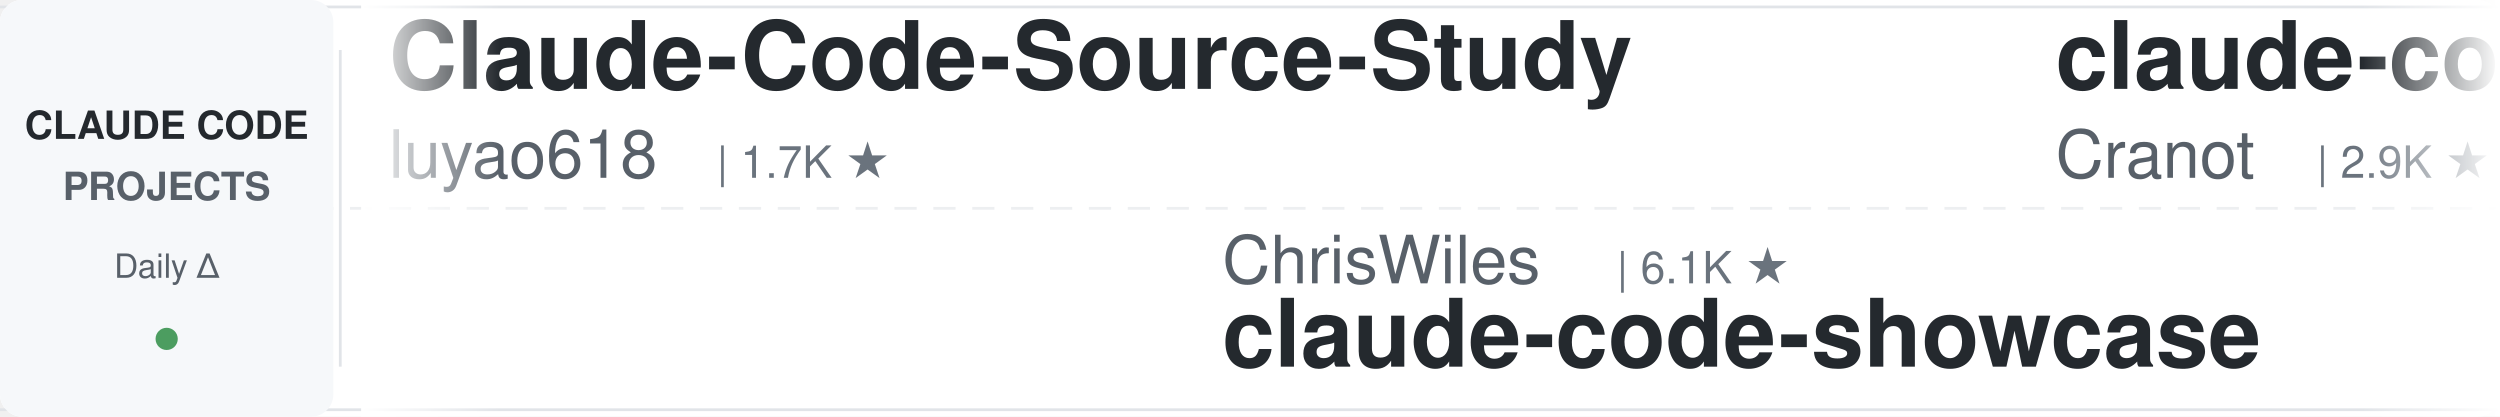
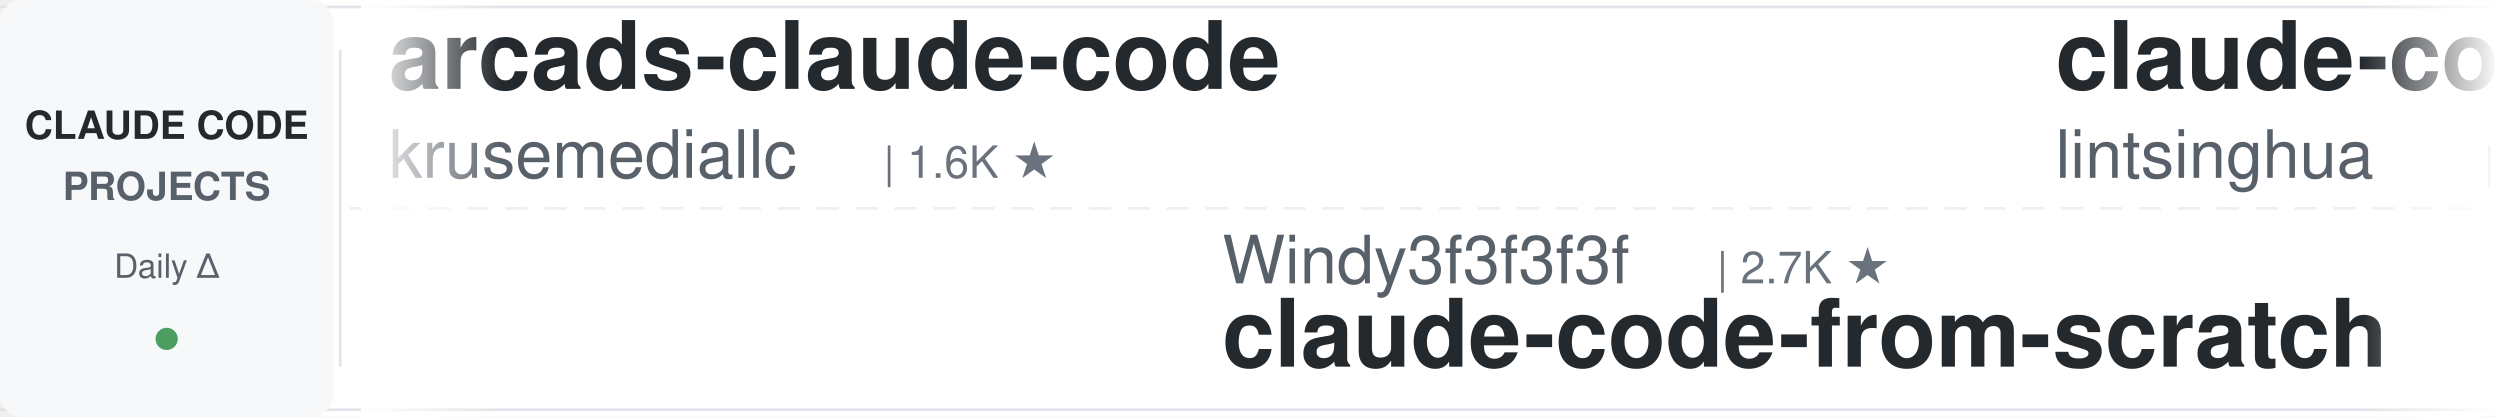
<svg xmlns="http://www.w3.org/2000/svg" width="900" height="150">
  <defs>
    <linearGradient id="leftFade" x1="0%" y1="0%" x2="100%" y2="0%">
      <stop offset="0%" style="stop-color:#ffffff;stop-opacity:1" />
      <stop offset="100%" style="stop-color:#ffffff;stop-opacity:0" />
    </linearGradient>
    <linearGradient id="rightFade" x1="0%" y1="0%" x2="100%" y2="0%">
      <stop offset="0%" style="stop-color:#ffffff;stop-opacity:0" />
      <stop offset="100%" style="stop-color:#ffffff;stop-opacity:1" />
    </linearGradient>
  </defs>
  <rect width="900" height="150" fill="#ffffff" rx="8" />
  <rect x="0" y="2" width="900" height="1" fill="#e1e4e8" />
  <rect x="0" y="147" width="900" height="1" fill="#e1e4e8" />
  <line x1="0" y1="75" x2="900" y2="75" stroke="#e1e4e8" stroke-width="1" stroke-dasharray="8 6" opacity="0.6" />
  <rect x="0" y="0" width="120" height="150" fill="#f6f8fa" rx="8" />
  <text x="60" y="50" font-family="-apple-system, BlinkMacSystemFont, 'Segoe UI', Helvetica, Arial, sans-serif" font-size="14" font-weight="600" fill="#24292e" text-anchor="middle">CLAUDE CODE</text>
  <text x="60" y="72" font-family="-apple-system, BlinkMacSystemFont, 'Segoe UI', Helvetica, Arial, sans-serif" font-size="14" font-weight="600" fill="#586069" text-anchor="middle">PROJECTS</text>
  <text x="60" y="100" font-family="-apple-system, BlinkMacSystemFont, 'Segoe UI', Helvetica, Arial, sans-serif" font-size="12" font-weight="500" fill="#586069" text-anchor="middle">Daily Δ</text>
  <circle cx="60" cy="122" r="4" fill="#22863a" opacity="0.8" />
  <rect x="122" y="18" width="1" height="114" fill="#e1e4e8" />
  <clipPath id="tickerClip">
    <rect x="130" y="0" width="770" height="150" />
  </clipPath>
  <g clip-path="url(#tickerClip)">
    <g id="tickerItems">
      <animateTransform attributeName="transform" attributeType="XML" type="translate" from="0 0" to="-3000 0" dur="54s" repeatCount="indefinite" />
      <g transform="translate(0, 0)">
-         <text x="140" y="32" font-family="-apple-system, BlinkMacSystemFont, 'Segoe UI', Helvetica, Arial, sans-serif" font-size="34" font-weight="600" fill="#24292e">Claude-Code-Source-Study</text>
-         <text x="140" y="64" font-family="-apple-system, BlinkMacSystemFont, 'Segoe UI', Helvetica, Arial, sans-serif" font-size="24" font-weight="400" fill="#586069">luyao618</text>
-         <text x="258" y="64" font-family="-apple-system, BlinkMacSystemFont, 'Segoe UI', Helvetica, Arial, sans-serif" font-size="16" font-weight="500" fill="#6a737d">| 1.7K ★</text>
+         <text x="140" y="32" font-family="-apple-system, BlinkMacSystemFont, 'Segoe UI', Helvetica, Arial, sans-serif" font-size="34" font-weight="600" fill="#24292e">arcads-claude-code</text>
+         <text x="140" y="64" font-family="-apple-system, BlinkMacSystemFont, 'Segoe UI', Helvetica, Arial, sans-serif" font-size="24" font-weight="400" fill="#586069">krusemediallc</text>
+         <text x="318" y="64" font-family="-apple-system, BlinkMacSystemFont, 'Segoe UI', Helvetica, Arial, sans-serif" font-size="16" font-weight="500" fill="#6a737d">| 1.6K ★</text>
      </g>
      <g transform="translate(300, 0)">
-         <text x="140" y="102" font-family="-apple-system, BlinkMacSystemFont, 'Segoe UI', Helvetica, Arial, sans-serif" font-size="24" font-weight="400" fill="#586069">ChrisWiles</text>
-         <text x="282" y="102" font-family="-apple-system, BlinkMacSystemFont, 'Segoe UI', Helvetica, Arial, sans-serif" font-size="16" font-weight="500" fill="#6a737d">| 6.1K ★</text>
-         <text x="140" y="132" font-family="-apple-system, BlinkMacSystemFont, 'Segoe UI', Helvetica, Arial, sans-serif" font-size="34" font-weight="600" fill="#24292e">claude-code-showcase</text>
+         <text x="140" y="102" font-family="-apple-system, BlinkMacSystemFont, 'Segoe UI', Helvetica, Arial, sans-serif" font-size="24" font-weight="400" fill="#586069">Windy3f3f3f3f</text>
+         <text x="318" y="102" font-family="-apple-system, BlinkMacSystemFont, 'Segoe UI', Helvetica, Arial, sans-serif" font-size="16" font-weight="500" fill="#6a737d">| 2.7K ★</text>
+         <text x="140" y="132" font-family="-apple-system, BlinkMacSystemFont, 'Segoe UI', Helvetica, Arial, sans-serif" font-size="34" font-weight="600" fill="#24292e">claude-code-from-scratch</text>
      </g>
      <g transform="translate(600, 0)">
-         <text x="140" y="32" font-family="-apple-system, BlinkMacSystemFont, 'Segoe UI', Helvetica, Arial, sans-serif" font-size="34" font-weight="600" fill="#24292e">claude-code-guide</text>
-         <text x="140" y="64" font-family="-apple-system, BlinkMacSystemFont, 'Segoe UI', Helvetica, Arial, sans-serif" font-size="24" font-weight="400" fill="#586069">Cranot</text>
-         <text x="234" y="64" font-family="-apple-system, BlinkMacSystemFont, 'Segoe UI', Helvetica, Arial, sans-serif" font-size="16" font-weight="500" fill="#6a737d">| 2.9K ★</text>
+         <text x="140" y="32" font-family="-apple-system, BlinkMacSystemFont, 'Segoe UI', Helvetica, Arial, sans-serif" font-size="34" font-weight="600" fill="#24292e">claude-code-book</text>
+         <text x="140" y="64" font-family="-apple-system, BlinkMacSystemFont, 'Segoe UI', Helvetica, Arial, sans-serif" font-size="24" font-weight="400" fill="#586069">lintsinghua</text>
+         <text x="294" y="64" font-family="-apple-system, BlinkMacSystemFont, 'Segoe UI', Helvetica, Arial, sans-serif" font-size="16" font-weight="500" fill="#6a737d">| 4.3K ★</text>
      </g>
      <g transform="translate(900, 0)">
-         <text x="140" y="102" font-family="-apple-system, BlinkMacSystemFont, 'Segoe UI', Helvetica, Arial, sans-serif" font-size="24" font-weight="400" fill="#586069">musistudio</text>
-         <text x="282" y="102" font-family="-apple-system, BlinkMacSystemFont, 'Segoe UI', Helvetica, Arial, sans-serif" font-size="16" font-weight="500" fill="#6a737d">| 37.6K ★</text>
-         <text x="140" y="132" font-family="-apple-system, BlinkMacSystemFont, 'Segoe UI', Helvetica, Arial, sans-serif" font-size="34" font-weight="600" fill="#24292e">claude-code-router</text>
+         <text x="140" y="102" font-family="-apple-system, BlinkMacSystemFont, 'Segoe UI', Helvetica, Arial, sans-serif" font-size="24" font-weight="400" fill="#586069">SeemSeam</text>
+         <text x="258" y="102" font-family="-apple-system, BlinkMacSystemFont, 'Segoe UI', Helvetica, Arial, sans-serif" font-size="16" font-weight="500" fill="#6a737d">| 3.6K ★</text>
+         <text x="140" y="132" font-family="-apple-system, BlinkMacSystemFont, 'Segoe UI', Helvetica, Arial, sans-serif" font-size="34" font-weight="600" fill="#24292e">claude_codex_bridge</text>
      </g>
      <g transform="translate(1200, 0)">
        <text x="140" y="32" font-family="-apple-system, BlinkMacSystemFont, 'Segoe UI', Helvetica, Arial, sans-serif" font-size="34" font-weight="600" fill="#24292e">claude-code-tudou</text>
        <text x="140" y="64" font-family="-apple-system, BlinkMacSystemFont, 'Segoe UI', Helvetica, Arial, sans-serif" font-size="24" font-weight="400" fill="#586069">AICoderTudou</text>
        <text x="306" y="64" font-family="-apple-system, BlinkMacSystemFont, 'Segoe UI', Helvetica, Arial, sans-serif" font-size="16" font-weight="500" fill="#6a737d">| 493 ★</text>
      </g>
      <g transform="translate(1500, 0)">
-         <text x="140" y="102" font-family="-apple-system, BlinkMacSystemFont, 'Segoe UI', Helvetica, Arial, sans-serif" font-size="24" font-weight="400" fill="#586069">Maciek-roboblog</text>
-         <text x="342" y="102" font-family="-apple-system, BlinkMacSystemFont, 'Segoe UI', Helvetica, Arial, sans-serif" font-size="16" font-weight="500" fill="#6a737d">| 8.7K ★</text>
-         <text x="140" y="132" font-family="-apple-system, BlinkMacSystemFont, 'Segoe UI', Helvetica, Arial, sans-serif" font-size="34" font-weight="600" fill="#24292e">Claude-Code-Usage-Monito...</text>
+         <text x="140" y="102" font-family="-apple-system, BlinkMacSystemFont, 'Segoe UI', Helvetica, Arial, sans-serif" font-size="24" font-weight="400" fill="#586069">jqueryscript</text>
+         <text x="306" y="102" font-family="-apple-system, BlinkMacSystemFont, 'Segoe UI', Helvetica, Arial, sans-serif" font-size="16" font-weight="500" fill="#6a737d">| 524 ★</text>
+         <text x="140" y="132" font-family="-apple-system, BlinkMacSystemFont, 'Segoe UI', Helvetica, Arial, sans-serif" font-size="34" font-weight="600" fill="#24292e">awesome-claude-code</text>
      </g>
      <g transform="translate(1800, 0)">
-         <text x="140" y="32" font-family="-apple-system, BlinkMacSystemFont, 'Segoe UI', Helvetica, Arial, sans-serif" font-size="34" font-weight="600" fill="#24292e">claude-code-ultimate-gui...</text>
-         <text x="140" y="64" font-family="-apple-system, BlinkMacSystemFont, 'Segoe UI', Helvetica, Arial, sans-serif" font-size="24" font-weight="400" fill="#586069">FlorianBruniaux</text>
-         <text x="342" y="64" font-family="-apple-system, BlinkMacSystemFont, 'Segoe UI', Helvetica, Arial, sans-serif" font-size="16" font-weight="500" fill="#6a737d">| 6.1K ★</text>
+         <text x="140" y="32" font-family="-apple-system, BlinkMacSystemFont, 'Segoe UI', Helvetica, Arial, sans-serif" font-size="34" font-weight="600" fill="#24292e">pi-vs-claude-code</text>
+         <text x="140" y="64" font-family="-apple-system, BlinkMacSystemFont, 'Segoe UI', Helvetica, Arial, sans-serif" font-size="24" font-weight="400" fill="#586069">disler</text>
+         <text x="234" y="64" font-family="-apple-system, BlinkMacSystemFont, 'Segoe UI', Helvetica, Arial, sans-serif" font-size="16" font-weight="500" fill="#6a737d">| 1.7K ★</text>
      </g>
      <g transform="translate(2100, 0)">
-         <text x="140" y="102" font-family="-apple-system, BlinkMacSystemFont, 'Segoe UI', Helvetica, Arial, sans-serif" font-size="24" font-weight="400" fill="#586069">oboard</text>
-         <text x="234" y="102" font-family="-apple-system, BlinkMacSystemFont, 'Segoe UI', Helvetica, Arial, sans-serif" font-size="16" font-weight="500" fill="#6a737d">| 3.3K ★</text>
-         <text x="140" y="132" font-family="-apple-system, BlinkMacSystemFont, 'Segoe UI', Helvetica, Arial, sans-serif" font-size="34" font-weight="600" fill="#24292e">claude-code-rev</text>
+         <text x="140" y="102" font-family="-apple-system, BlinkMacSystemFont, 'Segoe UI', Helvetica, Arial, sans-serif" font-size="24" font-weight="400" fill="#586069">Chachamaru127</text>
+         <text x="318" y="102" font-family="-apple-system, BlinkMacSystemFont, 'Segoe UI', Helvetica, Arial, sans-serif" font-size="16" font-weight="500" fill="#6a737d">| 3.2K ★</text>
+         <text x="140" y="132" font-family="-apple-system, BlinkMacSystemFont, 'Segoe UI', Helvetica, Arial, sans-serif" font-size="34" font-weight="600" fill="#24292e">claude-code-harness</text>
      </g>
      <g transform="translate(2400, 0)">
-         <text x="140" y="32" font-family="-apple-system, BlinkMacSystemFont, 'Segoe UI', Helvetica, Arial, sans-serif" font-size="34" font-weight="600" fill="#24292e">awesome-claude-code</text>
-         <text x="140" y="64" font-family="-apple-system, BlinkMacSystemFont, 'Segoe UI', Helvetica, Arial, sans-serif" font-size="24" font-weight="400" fill="#586069">jqueryscript</text>
-         <text x="306" y="64" font-family="-apple-system, BlinkMacSystemFont, 'Segoe UI', Helvetica, Arial, sans-serif" font-size="16" font-weight="500" fill="#6a737d">| 523 ★</text>
+         <text x="140" y="32" font-family="-apple-system, BlinkMacSystemFont, 'Segoe UI', Helvetica, Arial, sans-serif" font-size="34" font-weight="600" fill="#24292e">claude-code-base-action</text>
+         <text x="140" y="64" font-family="-apple-system, BlinkMacSystemFont, 'Segoe UI', Helvetica, Arial, sans-serif" font-size="24" font-weight="400" fill="#586069">anthropics</text>
+         <text x="282" y="64" font-family="-apple-system, BlinkMacSystemFont, 'Segoe UI', Helvetica, Arial, sans-serif" font-size="16" font-weight="500" fill="#6a737d">| 997 ★</text>
      </g>
      <g transform="translate(2700, 0)">
-         <text x="140" y="102" font-family="-apple-system, BlinkMacSystemFont, 'Segoe UI', Helvetica, Arial, sans-serif" font-size="24" font-weight="400" fill="#586069">VoltAgent</text>
-         <text x="270" y="102" font-family="-apple-system, BlinkMacSystemFont, 'Segoe UI', Helvetica, Arial, sans-serif" font-size="16" font-weight="500" fill="#6a737d">| 25.6K ★</text>
-         <text x="140" y="132" font-family="-apple-system, BlinkMacSystemFont, 'Segoe UI', Helvetica, Arial, sans-serif" font-size="34" font-weight="600" fill="#24292e">awesome-claude-code-suba...</text>
+         <text x="140" y="102" font-family="-apple-system, BlinkMacSystemFont, 'Segoe UI', Helvetica, Arial, sans-serif" font-size="24" font-weight="400" fill="#586069">WorldFlowAI</text>
+         <text x="294" y="102" font-family="-apple-system, BlinkMacSystemFont, 'Segoe UI', Helvetica, Arial, sans-serif" font-size="16" font-weight="500" fill="#6a737d">| 4.3K ★</text>
+         <text x="140" y="132" font-family="-apple-system, BlinkMacSystemFont, 'Segoe UI', Helvetica, Arial, sans-serif" font-size="34" font-weight="600" fill="#24292e">everything-claude-code</text>
      </g>
      <g transform="translate(3000, 0)">
-         <text x="140" y="32" font-family="-apple-system, BlinkMacSystemFont, 'Segoe UI', Helvetica, Arial, sans-serif" font-size="34" font-weight="600" fill="#24292e">Claude-Code-Source-Study</text>
-         <text x="140" y="64" font-family="-apple-system, BlinkMacSystemFont, 'Segoe UI', Helvetica, Arial, sans-serif" font-size="24" font-weight="400" fill="#586069">luyao618</text>
-         <text x="258" y="64" font-family="-apple-system, BlinkMacSystemFont, 'Segoe UI', Helvetica, Arial, sans-serif" font-size="16" font-weight="500" fill="#6a737d">| 1.7K ★</text>
+         <text x="140" y="32" font-family="-apple-system, BlinkMacSystemFont, 'Segoe UI', Helvetica, Arial, sans-serif" font-size="34" font-weight="600" fill="#24292e">arcads-claude-code</text>
+         <text x="140" y="64" font-family="-apple-system, BlinkMacSystemFont, 'Segoe UI', Helvetica, Arial, sans-serif" font-size="24" font-weight="400" fill="#586069">krusemediallc</text>
+         <text x="318" y="64" font-family="-apple-system, BlinkMacSystemFont, 'Segoe UI', Helvetica, Arial, sans-serif" font-size="16" font-weight="500" fill="#6a737d">| 1.6K ★</text>
      </g>
      <g transform="translate(3300, 0)">
-         <text x="140" y="102" font-family="-apple-system, BlinkMacSystemFont, 'Segoe UI', Helvetica, Arial, sans-serif" font-size="24" font-weight="400" fill="#586069">ChrisWiles</text>
-         <text x="282" y="102" font-family="-apple-system, BlinkMacSystemFont, 'Segoe UI', Helvetica, Arial, sans-serif" font-size="16" font-weight="500" fill="#6a737d">| 6.1K ★</text>
-         <text x="140" y="132" font-family="-apple-system, BlinkMacSystemFont, 'Segoe UI', Helvetica, Arial, sans-serif" font-size="34" font-weight="600" fill="#24292e">claude-code-showcase</text>
+         <text x="140" y="102" font-family="-apple-system, BlinkMacSystemFont, 'Segoe UI', Helvetica, Arial, sans-serif" font-size="24" font-weight="400" fill="#586069">Windy3f3f3f3f</text>
+         <text x="318" y="102" font-family="-apple-system, BlinkMacSystemFont, 'Segoe UI', Helvetica, Arial, sans-serif" font-size="16" font-weight="500" fill="#6a737d">| 2.7K ★</text>
+         <text x="140" y="132" font-family="-apple-system, BlinkMacSystemFont, 'Segoe UI', Helvetica, Arial, sans-serif" font-size="34" font-weight="600" fill="#24292e">claude-code-from-scratch</text>
      </g>
      <g transform="translate(3600, 0)">
-         <text x="140" y="32" font-family="-apple-system, BlinkMacSystemFont, 'Segoe UI', Helvetica, Arial, sans-serif" font-size="34" font-weight="600" fill="#24292e">claude-code-guide</text>
-         <text x="140" y="64" font-family="-apple-system, BlinkMacSystemFont, 'Segoe UI', Helvetica, Arial, sans-serif" font-size="24" font-weight="400" fill="#586069">Cranot</text>
-         <text x="234" y="64" font-family="-apple-system, BlinkMacSystemFont, 'Segoe UI', Helvetica, Arial, sans-serif" font-size="16" font-weight="500" fill="#6a737d">| 2.9K ★</text>
+         <text x="140" y="32" font-family="-apple-system, BlinkMacSystemFont, 'Segoe UI', Helvetica, Arial, sans-serif" font-size="34" font-weight="600" fill="#24292e">claude-code-book</text>
+         <text x="140" y="64" font-family="-apple-system, BlinkMacSystemFont, 'Segoe UI', Helvetica, Arial, sans-serif" font-size="24" font-weight="400" fill="#586069">lintsinghua</text>
+         <text x="294" y="64" font-family="-apple-system, BlinkMacSystemFont, 'Segoe UI', Helvetica, Arial, sans-serif" font-size="16" font-weight="500" fill="#6a737d">| 4.3K ★</text>
      </g>
      <g transform="translate(3900, 0)">
-         <text x="140" y="102" font-family="-apple-system, BlinkMacSystemFont, 'Segoe UI', Helvetica, Arial, sans-serif" font-size="24" font-weight="400" fill="#586069">musistudio</text>
-         <text x="282" y="102" font-family="-apple-system, BlinkMacSystemFont, 'Segoe UI', Helvetica, Arial, sans-serif" font-size="16" font-weight="500" fill="#6a737d">| 37.6K ★</text>
-         <text x="140" y="132" font-family="-apple-system, BlinkMacSystemFont, 'Segoe UI', Helvetica, Arial, sans-serif" font-size="34" font-weight="600" fill="#24292e">claude-code-router</text>
+         <text x="140" y="102" font-family="-apple-system, BlinkMacSystemFont, 'Segoe UI', Helvetica, Arial, sans-serif" font-size="24" font-weight="400" fill="#586069">SeemSeam</text>
+         <text x="258" y="102" font-family="-apple-system, BlinkMacSystemFont, 'Segoe UI', Helvetica, Arial, sans-serif" font-size="16" font-weight="500" fill="#6a737d">| 3.6K ★</text>
+         <text x="140" y="132" font-family="-apple-system, BlinkMacSystemFont, 'Segoe UI', Helvetica, Arial, sans-serif" font-size="34" font-weight="600" fill="#24292e">claude_codex_bridge</text>
      </g>
    </g>
  </g>
  <rect x="130" y="0" width="50" height="150" fill="url(#leftFade)" />
  <rect x="850" y="0" width="50" height="150" fill="url(#rightFade)" />
</svg>
